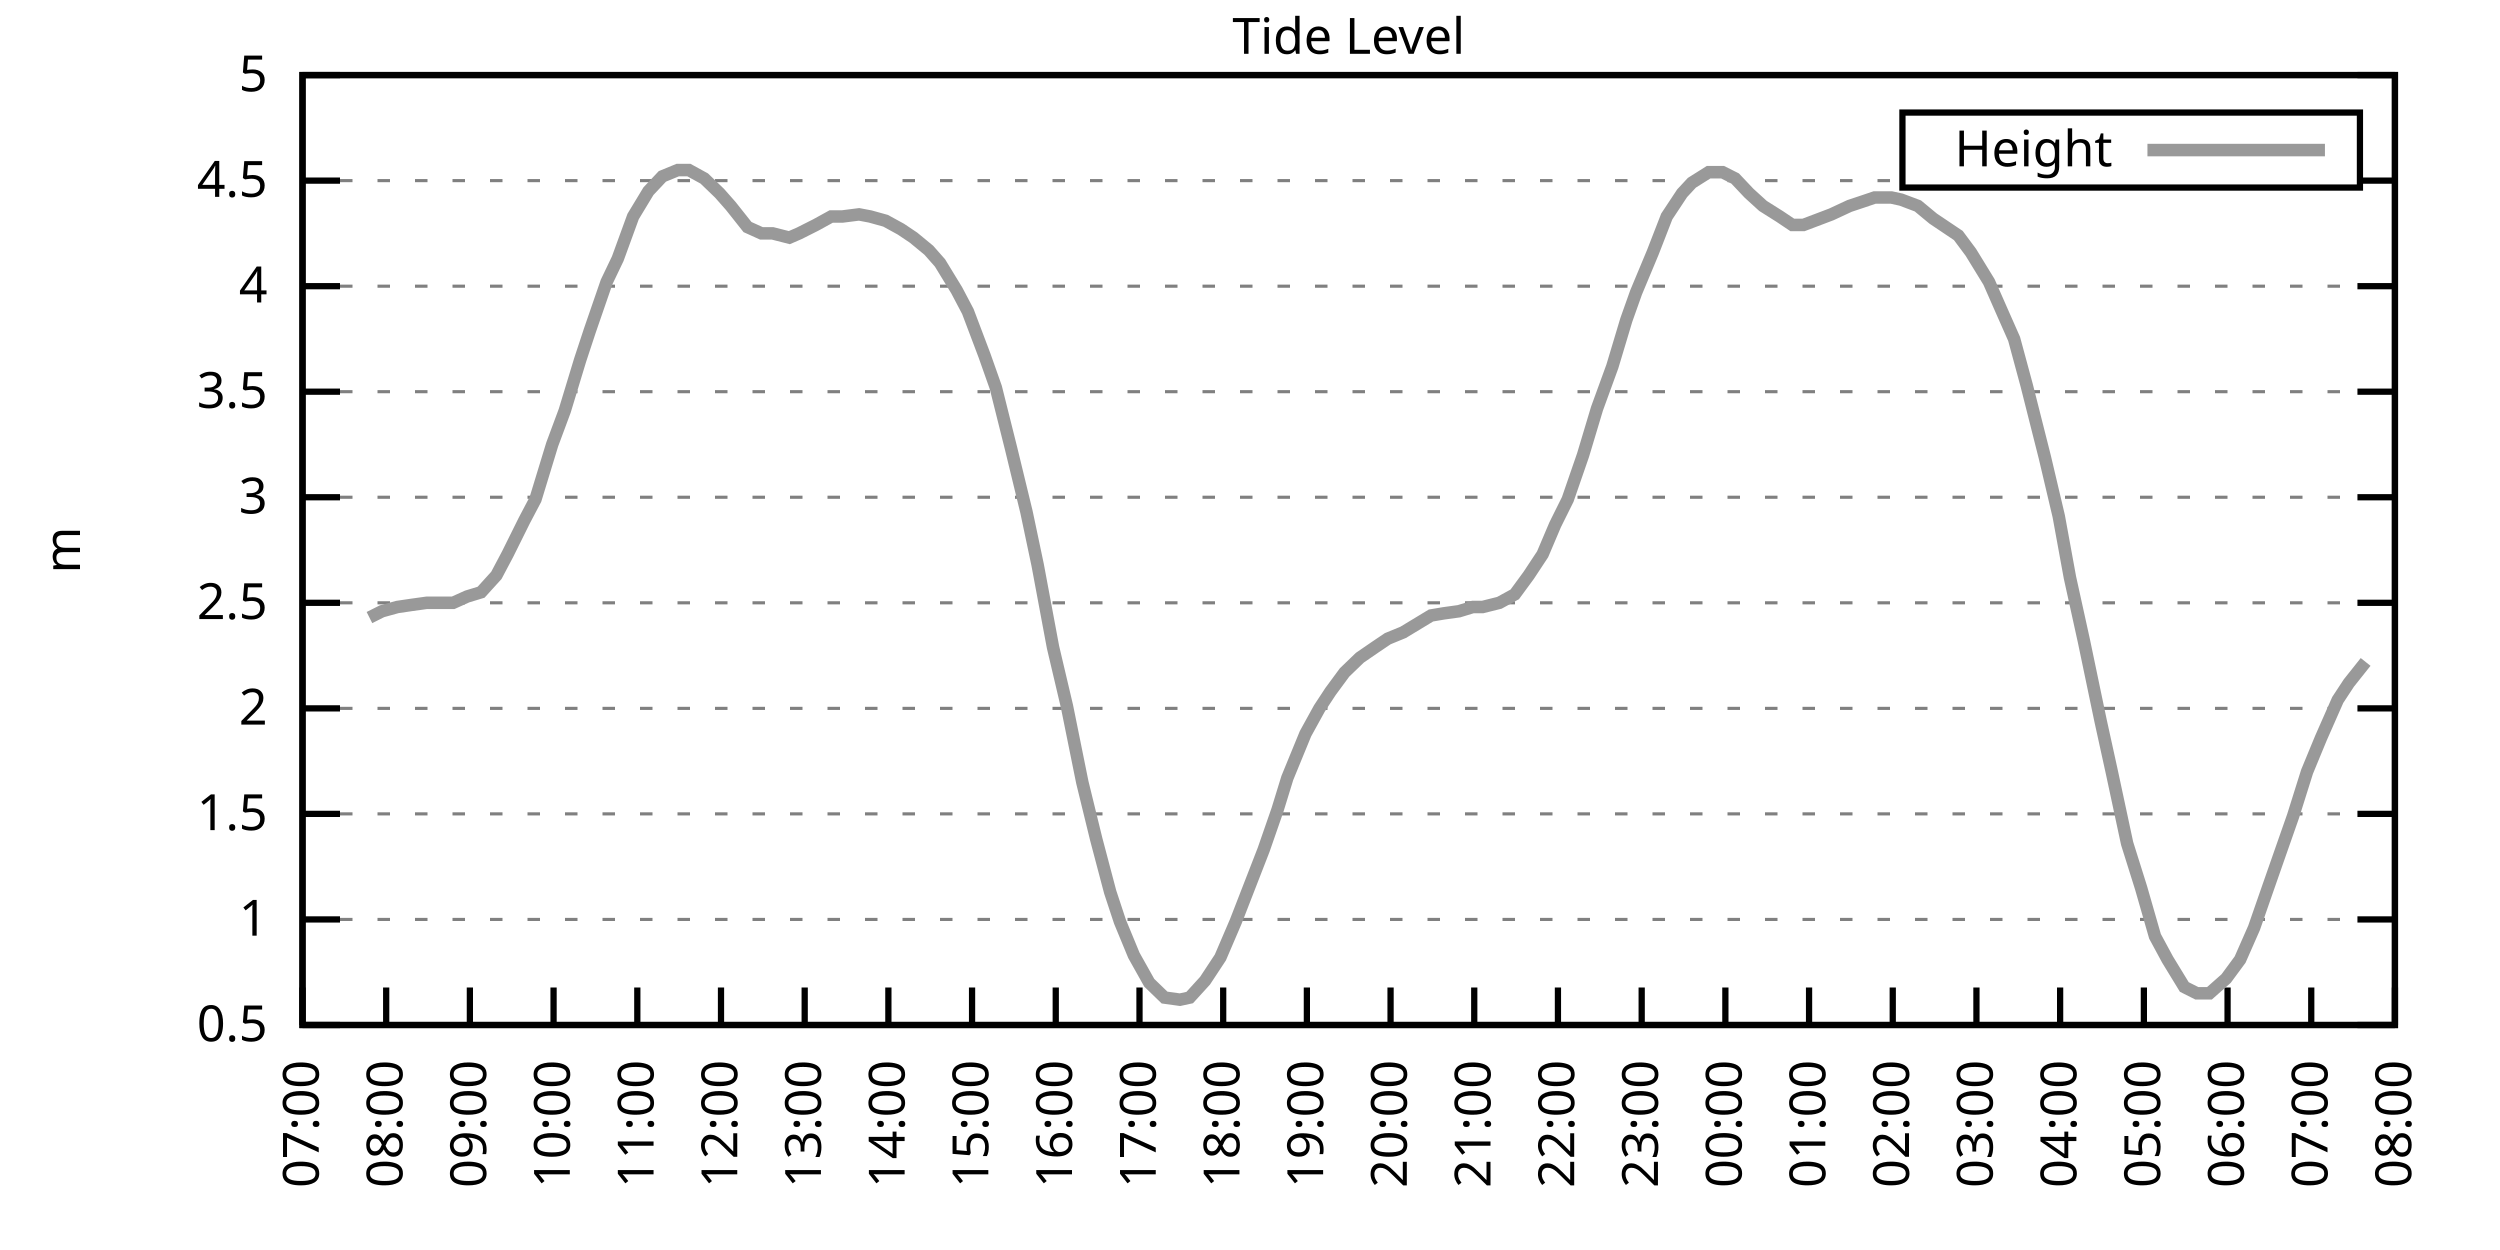
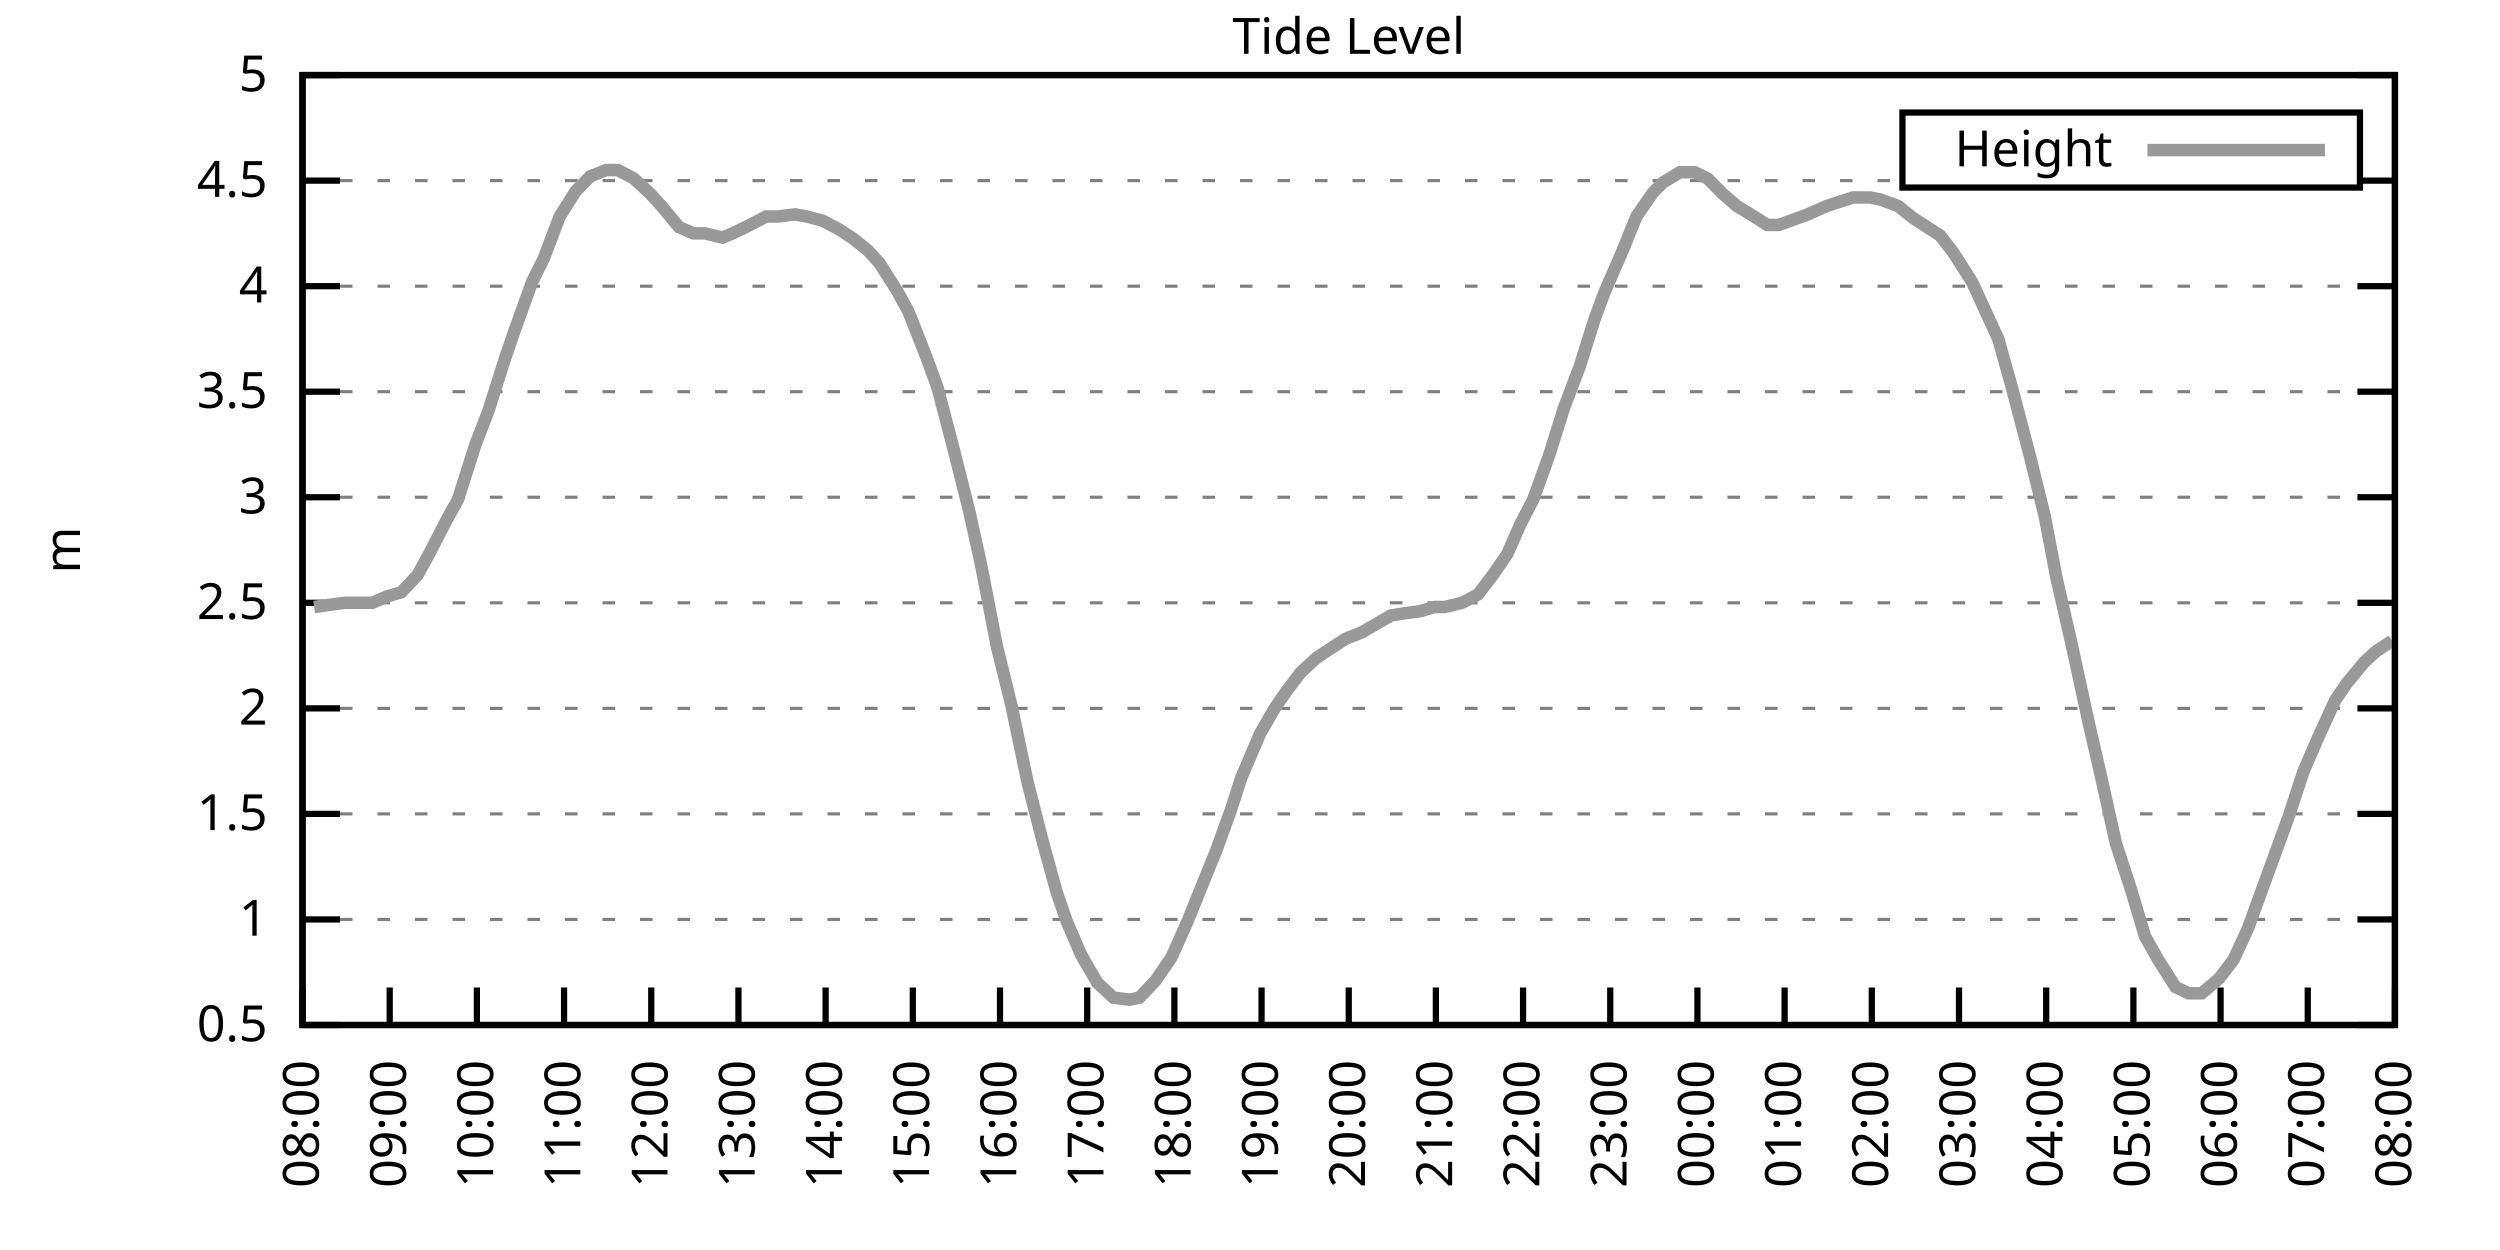
<svg xmlns="http://www.w3.org/2000/svg" xmlns:xlink="http://www.w3.org/1999/xlink" width="400" height="200" viewBox="0 0 400 200">
  <g id="gnuplot_canvas">
    <rect x="0" y="0" width="400" height="200" fill="none" />
    <defs>
      <circle id="gpDot" r="0.5" stroke-width="0.5" stroke="currentColor" />
      <path id="gpPt0" stroke-width="0.333" stroke="currentColor" d="M-1,0 h2 M0,-1 v2" />
      <path id="gpPt1" stroke-width="0.333" stroke="currentColor" d="M-1,-1 L1,1 M1,-1 L-1,1" />
      <path id="gpPt2" stroke-width="0.333" stroke="currentColor" d="M-1,0 L1,0 M0,-1 L0,1 M-1,-1 L1,1 M-1,1 L1,-1" />
      <rect id="gpPt3" stroke-width="0.333" stroke="currentColor" x="-1" y="-1" width="2" height="2" />
      <rect id="gpPt4" stroke-width="0.333" stroke="currentColor" fill="currentColor" x="-1" y="-1" width="2" height="2" />
      <circle id="gpPt5" stroke-width="0.333" stroke="currentColor" cx="0" cy="0" r="1" />
      <use xlink:href="#gpPt5" id="gpPt6" fill="currentColor" stroke="none" />
      <path id="gpPt7" stroke-width="0.333" stroke="currentColor" d="M0,-1.33 L-1.33,0.67 L1.33,0.67 z" />
      <use xlink:href="#gpPt7" id="gpPt8" fill="currentColor" stroke="none" />
      <use xlink:href="#gpPt7" id="gpPt9" stroke="currentColor" transform="rotate(180)" />
      <use xlink:href="#gpPt9" id="gpPt10" fill="currentColor" stroke="none" />
      <use xlink:href="#gpPt3" id="gpPt11" stroke="currentColor" transform="rotate(45)" />
      <use xlink:href="#gpPt11" id="gpPt12" fill="currentColor" stroke="none" />
      <path id="gpPt13" stroke-width="0.333" stroke="currentColor" d="M0,1.330 L1.265,0.411 L0.782,-1.067 L-0.782,-1.076 L-1.265,0.411 z" />
      <use xlink:href="#gpPt13" id="gpPt14" fill="currentColor" stroke="none" />
      <filter id="textbox" filterUnits="objectBoundingBox" x="0" y="0" height="1" width="1">
        <feFlood flood-color="white" flood-opacity="1" result="bgnd" />
        <feComposite in="SourceGraphic" in2="bgnd" operator="atop" />
      </filter>
      <filter id="greybox" filterUnits="objectBoundingBox" x="0" y="0" height="1" width="1">
        <feFlood flood-color="lightgrey" flood-opacity="1" result="grey" />
        <feComposite in="SourceGraphic" in2="grey" operator="atop" />
      </filter>
    </defs>
    <g fill="none" color="white" stroke="currentColor" stroke-width="1.00" stroke-linecap="butt" stroke-linejoin="miter">
</g>
    <g fill="none" color="black" stroke="currentColor" stroke-width="1.00" stroke-linecap="butt" stroke-linejoin="miter">
      <g stroke="none" shape-rendering="crispEdges">
        <polygon fill="rgb(255, 255, 255)" points="48.40,164.00 383.18,164.00 383.18,12.02 48.40,12.02 " />
      </g>
    </g>
    <g fill="none" color="black" stroke="currentColor" stroke-width="1.00" stroke-linecap="butt" stroke-linejoin="miter">
</g>
    <g fill="none" color="black" stroke="black" stroke-width="0.50" stroke-linecap="butt" stroke-linejoin="miter">
</g>
    <g fill="none" color="gray" stroke="currentColor" stroke-width="0.50" stroke-linecap="butt" stroke-linejoin="miter">
      <path stroke="gray" stroke-dasharray="2,4" class="gridline" d="M48.40,164.00 L383.19,164.00  " />
    </g>
    <g fill="none" color="gray" stroke="gray" stroke-width="1.00" stroke-linecap="butt" stroke-linejoin="miter">
</g>
    <g fill="none" color="black" stroke="currentColor" stroke-width="1.00" stroke-linecap="butt" stroke-linejoin="miter">
      <path stroke="black" d="M48.40,164.00 L54.40,164.00 M383.19,164.00 L377.19,164.00  " />
      <g transform="translate(42.80,166.60)" stroke="none" fill="black" font-family="Sans" font-size="8.00" text-anchor="end">
        <text>
          <tspan font-family="Sans"> 0.5</tspan>
        </text>
      </g>
    </g>
    <g fill="none" color="black" stroke="currentColor" stroke-width="1.00" stroke-linecap="butt" stroke-linejoin="miter">
</g>
    <g fill="none" color="black" stroke="black" stroke-width="0.50" stroke-linecap="butt" stroke-linejoin="miter">
</g>
    <g fill="none" color="gray" stroke="currentColor" stroke-width="0.50" stroke-linecap="butt" stroke-linejoin="miter">
      <path stroke="gray" stroke-dasharray="2,4" class="gridline" d="M48.40,147.11 L383.19,147.11  " />
    </g>
    <g fill="none" color="gray" stroke="gray" stroke-width="1.00" stroke-linecap="butt" stroke-linejoin="miter">
</g>
    <g fill="none" color="black" stroke="currentColor" stroke-width="1.00" stroke-linecap="butt" stroke-linejoin="miter">
      <path stroke="black" d="M48.40,147.11 L54.40,147.11 M383.19,147.11 L377.19,147.11  " />
      <g transform="translate(42.80,149.71)" stroke="none" fill="black" font-family="Sans" font-size="8.00" text-anchor="end">
        <text>
          <tspan font-family="Sans"> 1</tspan>
        </text>
      </g>
    </g>
    <g fill="none" color="black" stroke="currentColor" stroke-width="1.00" stroke-linecap="butt" stroke-linejoin="miter">
</g>
    <g fill="none" color="black" stroke="black" stroke-width="0.50" stroke-linecap="butt" stroke-linejoin="miter">
</g>
    <g fill="none" color="gray" stroke="currentColor" stroke-width="0.50" stroke-linecap="butt" stroke-linejoin="miter">
      <path stroke="gray" stroke-dasharray="2,4" class="gridline" d="M48.40,130.22 L383.19,130.22  " />
    </g>
    <g fill="none" color="gray" stroke="gray" stroke-width="1.00" stroke-linecap="butt" stroke-linejoin="miter">
</g>
    <g fill="none" color="black" stroke="currentColor" stroke-width="1.00" stroke-linecap="butt" stroke-linejoin="miter">
      <path stroke="black" d="M48.40,130.22 L54.40,130.22 M383.19,130.22 L377.19,130.22  " />
      <g transform="translate(42.80,132.82)" stroke="none" fill="black" font-family="Sans" font-size="8.00" text-anchor="end">
        <text>
          <tspan font-family="Sans"> 1.5</tspan>
        </text>
      </g>
    </g>
    <g fill="none" color="black" stroke="currentColor" stroke-width="1.00" stroke-linecap="butt" stroke-linejoin="miter">
</g>
    <g fill="none" color="black" stroke="black" stroke-width="0.50" stroke-linecap="butt" stroke-linejoin="miter">
</g>
    <g fill="none" color="gray" stroke="currentColor" stroke-width="0.50" stroke-linecap="butt" stroke-linejoin="miter">
      <path stroke="gray" stroke-dasharray="2,4" class="gridline" d="M48.40,113.34 L383.19,113.34  " />
    </g>
    <g fill="none" color="gray" stroke="gray" stroke-width="1.00" stroke-linecap="butt" stroke-linejoin="miter">
</g>
    <g fill="none" color="black" stroke="currentColor" stroke-width="1.00" stroke-linecap="butt" stroke-linejoin="miter">
      <path stroke="black" d="M48.40,113.34 L54.40,113.34 M383.19,113.34 L377.19,113.34  " />
      <g transform="translate(42.80,115.94)" stroke="none" fill="black" font-family="Sans" font-size="8.00" text-anchor="end">
        <text>
          <tspan font-family="Sans"> 2</tspan>
        </text>
      </g>
    </g>
    <g fill="none" color="black" stroke="currentColor" stroke-width="1.00" stroke-linecap="butt" stroke-linejoin="miter">
</g>
    <g fill="none" color="black" stroke="black" stroke-width="0.50" stroke-linecap="butt" stroke-linejoin="miter">
</g>
    <g fill="none" color="gray" stroke="currentColor" stroke-width="0.50" stroke-linecap="butt" stroke-linejoin="miter">
      <path stroke="gray" stroke-dasharray="2,4" class="gridline" d="M48.40,96.45 L383.19,96.45  " />
    </g>
    <g fill="none" color="gray" stroke="gray" stroke-width="1.00" stroke-linecap="butt" stroke-linejoin="miter">
</g>
    <g fill="none" color="black" stroke="currentColor" stroke-width="1.00" stroke-linecap="butt" stroke-linejoin="miter">
      <path stroke="black" d="M48.40,96.45 L54.40,96.45 M383.19,96.45 L377.19,96.45  " />
      <g transform="translate(42.80,99.05)" stroke="none" fill="black" font-family="Sans" font-size="8.00" text-anchor="end">
        <text>
          <tspan font-family="Sans"> 2.5</tspan>
        </text>
      </g>
    </g>
    <g fill="none" color="black" stroke="currentColor" stroke-width="1.00" stroke-linecap="butt" stroke-linejoin="miter">
</g>
    <g fill="none" color="black" stroke="black" stroke-width="0.50" stroke-linecap="butt" stroke-linejoin="miter">
</g>
    <g fill="none" color="gray" stroke="currentColor" stroke-width="0.50" stroke-linecap="butt" stroke-linejoin="miter">
      <path stroke="gray" stroke-dasharray="2,4" class="gridline" d="M48.40,79.56 L383.19,79.56  " />
    </g>
    <g fill="none" color="gray" stroke="gray" stroke-width="1.00" stroke-linecap="butt" stroke-linejoin="miter">
</g>
    <g fill="none" color="black" stroke="currentColor" stroke-width="1.00" stroke-linecap="butt" stroke-linejoin="miter">
      <path stroke="black" d="M48.40,79.56 L54.40,79.56 M383.19,79.56 L377.19,79.56  " />
      <g transform="translate(42.80,82.16)" stroke="none" fill="black" font-family="Sans" font-size="8.00" text-anchor="end">
        <text>
          <tspan font-family="Sans"> 3</tspan>
        </text>
      </g>
    </g>
    <g fill="none" color="black" stroke="currentColor" stroke-width="1.00" stroke-linecap="butt" stroke-linejoin="miter">
</g>
    <g fill="none" color="black" stroke="black" stroke-width="0.50" stroke-linecap="butt" stroke-linejoin="miter">
</g>
    <g fill="none" color="gray" stroke="currentColor" stroke-width="0.50" stroke-linecap="butt" stroke-linejoin="miter">
      <path stroke="gray" stroke-dasharray="2,4" class="gridline" d="M48.40,62.67 L383.19,62.67  " />
    </g>
    <g fill="none" color="gray" stroke="gray" stroke-width="1.00" stroke-linecap="butt" stroke-linejoin="miter">
</g>
    <g fill="none" color="black" stroke="currentColor" stroke-width="1.00" stroke-linecap="butt" stroke-linejoin="miter">
      <path stroke="black" d="M48.40,62.67 L54.40,62.67 M383.19,62.67 L377.19,62.67  " />
      <g transform="translate(42.80,65.27)" stroke="none" fill="black" font-family="Sans" font-size="8.00" text-anchor="end">
        <text>
          <tspan font-family="Sans"> 3.5</tspan>
        </text>
      </g>
    </g>
    <g fill="none" color="black" stroke="currentColor" stroke-width="1.00" stroke-linecap="butt" stroke-linejoin="miter">
</g>
    <g fill="none" color="black" stroke="black" stroke-width="0.50" stroke-linecap="butt" stroke-linejoin="miter">
</g>
    <g fill="none" color="gray" stroke="currentColor" stroke-width="0.50" stroke-linecap="butt" stroke-linejoin="miter">
      <path stroke="gray" stroke-dasharray="2,4" class="gridline" d="M48.40,45.79 L383.19,45.79  " />
    </g>
    <g fill="none" color="gray" stroke="gray" stroke-width="1.00" stroke-linecap="butt" stroke-linejoin="miter">
</g>
    <g fill="none" color="black" stroke="currentColor" stroke-width="1.00" stroke-linecap="butt" stroke-linejoin="miter">
      <path stroke="black" d="M48.40,45.79 L54.40,45.79 M383.19,45.79 L377.19,45.79  " />
      <g transform="translate(42.80,48.39)" stroke="none" fill="black" font-family="Sans" font-size="8.00" text-anchor="end">
        <text>
          <tspan font-family="Sans"> 4</tspan>
        </text>
      </g>
    </g>
    <g fill="none" color="black" stroke="currentColor" stroke-width="1.00" stroke-linecap="butt" stroke-linejoin="miter">
</g>
    <g fill="none" color="black" stroke="black" stroke-width="0.50" stroke-linecap="butt" stroke-linejoin="miter">
</g>
    <g fill="none" color="gray" stroke="currentColor" stroke-width="0.50" stroke-linecap="butt" stroke-linejoin="miter">
      <path stroke="gray" stroke-dasharray="2,4" class="gridline" d="M48.40,28.90 L304.39,28.90 M377.59,28.90 L383.19,28.90  " />
    </g>
    <g fill="none" color="gray" stroke="gray" stroke-width="1.00" stroke-linecap="butt" stroke-linejoin="miter">
</g>
    <g fill="none" color="black" stroke="currentColor" stroke-width="1.00" stroke-linecap="butt" stroke-linejoin="miter">
      <path stroke="black" d="M48.40,28.90 L54.40,28.90 M383.19,28.90 L377.19,28.90  " />
      <g transform="translate(42.80,31.50)" stroke="none" fill="black" font-family="Sans" font-size="8.00" text-anchor="end">
        <text>
          <tspan font-family="Sans"> 4.5</tspan>
        </text>
      </g>
    </g>
    <g fill="none" color="black" stroke="currentColor" stroke-width="1.00" stroke-linecap="butt" stroke-linejoin="miter">
</g>
    <g fill="none" color="black" stroke="black" stroke-width="0.50" stroke-linecap="butt" stroke-linejoin="miter">
</g>
    <g fill="none" color="gray" stroke="currentColor" stroke-width="0.50" stroke-linecap="butt" stroke-linejoin="miter">
      <path stroke="gray" stroke-dasharray="2,4" class="gridline" d="M48.40,12.01 L383.19,12.01  " />
    </g>
    <g fill="none" color="gray" stroke="gray" stroke-width="1.00" stroke-linecap="butt" stroke-linejoin="miter">
</g>
    <g fill="none" color="black" stroke="currentColor" stroke-width="1.00" stroke-linecap="butt" stroke-linejoin="miter">
      <path stroke="black" d="M48.40,12.01 L54.40,12.01 M383.19,12.01 L377.19,12.01  " />
      <g transform="translate(42.80,14.61)" stroke="none" fill="black" font-family="Sans" font-size="8.00" text-anchor="end">
        <text>
          <tspan font-family="Sans"> 5</tspan>
        </text>
      </g>
    </g>
    <g fill="none" color="black" stroke="currentColor" stroke-width="1.00" stroke-linecap="butt" stroke-linejoin="miter">
      <path stroke="black" d="M48.40,164.00 L48.40,158.00  " />
      <g transform="translate(51.00,169.60) rotate(270.00)" stroke="none" fill="black" font-family="Sans" font-size="8.00" text-anchor="end">
        <text>
-           <tspan font-family="Sans">07:00</tspan>
-         </text>
-       </g>
-     </g>
-     <g fill="none" color="black" stroke="currentColor" stroke-width="1.00" stroke-linecap="butt" stroke-linejoin="miter">
-       <path stroke="black" d="M61.79,164.00 L61.79,158.00  " />
-       <g transform="translate(64.39,169.60) rotate(270.00)" stroke="none" fill="black" font-family="Sans" font-size="8.00" text-anchor="end">
-         <text>
          <tspan font-family="Sans">08:00</tspan>
        </text>
      </g>
    </g>
    <g fill="none" color="black" stroke="currentColor" stroke-width="1.00" stroke-linecap="butt" stroke-linejoin="miter">
-       <path stroke="black" d="M75.18,164.00 L75.18,158.00  " />
-       <g transform="translate(77.78,169.60) rotate(270.00)" stroke="none" fill="black" font-family="Sans" font-size="8.00" text-anchor="end">
+       <path stroke="black" d="M62.35,164.00 L62.35,158.00  " />
+       <g transform="translate(64.95,169.60) rotate(270.00)" stroke="none" fill="black" font-family="Sans" font-size="8.00" text-anchor="end">
        <text>
          <tspan font-family="Sans">09:00</tspan>
        </text>
      </g>
    </g>
    <g fill="none" color="black" stroke="currentColor" stroke-width="1.00" stroke-linecap="butt" stroke-linejoin="miter">
-       <path stroke="black" d="M88.57,164.00 L88.57,158.00  " />
-       <g transform="translate(91.17,169.60) rotate(270.00)" stroke="none" fill="black" font-family="Sans" font-size="8.00" text-anchor="end">
+       <path stroke="black" d="M76.30,164.00 L76.30,158.00  " />
+       <g transform="translate(78.90,169.60) rotate(270.00)" stroke="none" fill="black" font-family="Sans" font-size="8.00" text-anchor="end">
        <text>
          <tspan font-family="Sans">10:00</tspan>
        </text>
      </g>
    </g>
    <g fill="none" color="black" stroke="currentColor" stroke-width="1.00" stroke-linecap="butt" stroke-linejoin="miter">
-       <path stroke="black" d="M101.97,164.00 L101.97,158.00  " />
-       <g transform="translate(104.57,169.60) rotate(270.00)" stroke="none" fill="black" font-family="Sans" font-size="8.00" text-anchor="end">
+       <path stroke="black" d="M90.25,164.00 L90.25,158.00  " />
+       <g transform="translate(92.85,169.60) rotate(270.00)" stroke="none" fill="black" font-family="Sans" font-size="8.00" text-anchor="end">
        <text>
          <tspan font-family="Sans">11:00</tspan>
        </text>
      </g>
    </g>
    <g fill="none" color="black" stroke="currentColor" stroke-width="1.00" stroke-linecap="butt" stroke-linejoin="miter">
-       <path stroke="black" d="M115.36,164.00 L115.36,158.00  " />
-       <g transform="translate(117.96,169.60) rotate(270.00)" stroke="none" fill="black" font-family="Sans" font-size="8.00" text-anchor="end">
+       <path stroke="black" d="M104.20,164.00 L104.20,158.00  " />
+       <g transform="translate(106.80,169.60) rotate(270.00)" stroke="none" fill="black" font-family="Sans" font-size="8.00" text-anchor="end">
        <text>
          <tspan font-family="Sans">12:00</tspan>
        </text>
      </g>
    </g>
    <g fill="none" color="black" stroke="currentColor" stroke-width="1.00" stroke-linecap="butt" stroke-linejoin="miter">
-       <path stroke="black" d="M128.75,164.00 L128.75,158.00  " />
-       <g transform="translate(131.35,169.60) rotate(270.00)" stroke="none" fill="black" font-family="Sans" font-size="8.00" text-anchor="end">
+       <path stroke="black" d="M118.15,164.00 L118.15,158.00  " />
+       <g transform="translate(120.75,169.60) rotate(270.00)" stroke="none" fill="black" font-family="Sans" font-size="8.00" text-anchor="end">
        <text>
          <tspan font-family="Sans">13:00</tspan>
        </text>
      </g>
    </g>
    <g fill="none" color="black" stroke="currentColor" stroke-width="1.00" stroke-linecap="butt" stroke-linejoin="miter">
-       <path stroke="black" d="M142.14,164.00 L142.14,158.00  " />
-       <g transform="translate(144.74,169.60) rotate(270.00)" stroke="none" fill="black" font-family="Sans" font-size="8.00" text-anchor="end">
+       <path stroke="black" d="M132.10,164.00 L132.10,158.00  " />
+       <g transform="translate(134.70,169.60) rotate(270.00)" stroke="none" fill="black" font-family="Sans" font-size="8.00" text-anchor="end">
        <text>
          <tspan font-family="Sans">14:00</tspan>
        </text>
      </g>
    </g>
    <g fill="none" color="black" stroke="currentColor" stroke-width="1.00" stroke-linecap="butt" stroke-linejoin="miter">
-       <path stroke="black" d="M155.53,164.00 L155.53,158.00  " />
-       <g transform="translate(158.13,169.60) rotate(270.00)" stroke="none" fill="black" font-family="Sans" font-size="8.00" text-anchor="end">
+       <path stroke="black" d="M146.05,164.00 L146.05,158.00  " />
+       <g transform="translate(148.65,169.60) rotate(270.00)" stroke="none" fill="black" font-family="Sans" font-size="8.00" text-anchor="end">
        <text>
          <tspan font-family="Sans">15:00</tspan>
        </text>
      </g>
    </g>
    <g fill="none" color="black" stroke="currentColor" stroke-width="1.00" stroke-linecap="butt" stroke-linejoin="miter">
-       <path stroke="black" d="M168.92,164.00 L168.92,158.00  " />
-       <g transform="translate(171.52,169.60) rotate(270.00)" stroke="none" fill="black" font-family="Sans" font-size="8.00" text-anchor="end">
+       <path stroke="black" d="M160.00,164.00 L160.00,158.00  " />
+       <g transform="translate(162.60,169.60) rotate(270.00)" stroke="none" fill="black" font-family="Sans" font-size="8.00" text-anchor="end">
        <text>
          <tspan font-family="Sans">16:00</tspan>
        </text>
      </g>
    </g>
    <g fill="none" color="black" stroke="currentColor" stroke-width="1.00" stroke-linecap="butt" stroke-linejoin="miter">
-       <path stroke="black" d="M182.32,164.00 L182.32,158.00  " />
-       <g transform="translate(184.92,169.60) rotate(270.00)" stroke="none" fill="black" font-family="Sans" font-size="8.00" text-anchor="end">
+       <path stroke="black" d="M173.95,164.00 L173.95,158.00  " />
+       <g transform="translate(176.55,169.60) rotate(270.00)" stroke="none" fill="black" font-family="Sans" font-size="8.00" text-anchor="end">
        <text>
          <tspan font-family="Sans">17:00</tspan>
        </text>
      </g>
    </g>
    <g fill="none" color="black" stroke="currentColor" stroke-width="1.00" stroke-linecap="butt" stroke-linejoin="miter">
-       <path stroke="black" d="M195.71,164.00 L195.71,158.00  " />
-       <g transform="translate(198.31,169.60) rotate(270.00)" stroke="none" fill="black" font-family="Sans" font-size="8.00" text-anchor="end">
+       <path stroke="black" d="M187.90,164.00 L187.90,158.00  " />
+       <g transform="translate(190.50,169.60) rotate(270.00)" stroke="none" fill="black" font-family="Sans" font-size="8.00" text-anchor="end">
        <text>
          <tspan font-family="Sans">18:00</tspan>
        </text>
      </g>
    </g>
    <g fill="none" color="black" stroke="currentColor" stroke-width="1.00" stroke-linecap="butt" stroke-linejoin="miter">
-       <path stroke="black" d="M209.10,164.00 L209.10,158.00  " />
-       <g transform="translate(211.70,169.60) rotate(270.00)" stroke="none" fill="black" font-family="Sans" font-size="8.00" text-anchor="end">
+       <path stroke="black" d="M201.85,164.00 L201.85,158.00  " />
+       <g transform="translate(204.45,169.60) rotate(270.00)" stroke="none" fill="black" font-family="Sans" font-size="8.00" text-anchor="end">
        <text>
          <tspan font-family="Sans">19:00</tspan>
        </text>
      </g>
    </g>
    <g fill="none" color="black" stroke="currentColor" stroke-width="1.00" stroke-linecap="butt" stroke-linejoin="miter">
-       <path stroke="black" d="M222.49,164.00 L222.49,158.00  " />
-       <g transform="translate(225.09,169.60) rotate(270.00)" stroke="none" fill="black" font-family="Sans" font-size="8.00" text-anchor="end">
+       <path stroke="black" d="M215.80,164.00 L215.80,158.00  " />
+       <g transform="translate(218.40,169.60) rotate(270.00)" stroke="none" fill="black" font-family="Sans" font-size="8.00" text-anchor="end">
        <text>
          <tspan font-family="Sans">20:00</tspan>
        </text>
      </g>
    </g>
    <g fill="none" color="black" stroke="currentColor" stroke-width="1.00" stroke-linecap="butt" stroke-linejoin="miter">
-       <path stroke="black" d="M235.88,164.00 L235.88,158.00  " />
-       <g transform="translate(238.48,169.60) rotate(270.00)" stroke="none" fill="black" font-family="Sans" font-size="8.00" text-anchor="end">
+       <path stroke="black" d="M229.74,164.00 L229.74,158.00  " />
+       <g transform="translate(232.34,169.60) rotate(270.00)" stroke="none" fill="black" font-family="Sans" font-size="8.00" text-anchor="end">
        <text>
          <tspan font-family="Sans">21:00</tspan>
        </text>
      </g>
    </g>
    <g fill="none" color="black" stroke="currentColor" stroke-width="1.00" stroke-linecap="butt" stroke-linejoin="miter">
-       <path stroke="black" d="M249.27,164.00 L249.27,158.00  " />
-       <g transform="translate(251.87,169.60) rotate(270.00)" stroke="none" fill="black" font-family="Sans" font-size="8.00" text-anchor="end">
+       <path stroke="black" d="M243.69,164.00 L243.69,158.00  " />
+       <g transform="translate(246.29,169.60) rotate(270.00)" stroke="none" fill="black" font-family="Sans" font-size="8.00" text-anchor="end">
        <text>
          <tspan font-family="Sans">22:00</tspan>
        </text>
      </g>
    </g>
    <g fill="none" color="black" stroke="currentColor" stroke-width="1.00" stroke-linecap="butt" stroke-linejoin="miter">
-       <path stroke="black" d="M262.67,164.00 L262.67,158.00  " />
-       <g transform="translate(265.27,169.60) rotate(270.00)" stroke="none" fill="black" font-family="Sans" font-size="8.00" text-anchor="end">
+       <path stroke="black" d="M257.64,164.00 L257.64,158.00  " />
+       <g transform="translate(260.24,169.60) rotate(270.00)" stroke="none" fill="black" font-family="Sans" font-size="8.00" text-anchor="end">
        <text>
          <tspan font-family="Sans">23:00</tspan>
        </text>
      </g>
    </g>
    <g fill="none" color="black" stroke="currentColor" stroke-width="1.00" stroke-linecap="butt" stroke-linejoin="miter">
-       <path stroke="black" d="M276.06,164.00 L276.06,158.00  " />
-       <g transform="translate(278.66,169.60) rotate(270.00)" stroke="none" fill="black" font-family="Sans" font-size="8.00" text-anchor="end">
+       <path stroke="black" d="M271.59,164.00 L271.59,158.00  " />
+       <g transform="translate(274.19,169.60) rotate(270.00)" stroke="none" fill="black" font-family="Sans" font-size="8.00" text-anchor="end">
        <text>
          <tspan font-family="Sans">00:00</tspan>
        </text>
      </g>
    </g>
    <g fill="none" color="black" stroke="currentColor" stroke-width="1.00" stroke-linecap="butt" stroke-linejoin="miter">
-       <path stroke="black" d="M289.45,164.00 L289.45,158.00  " />
-       <g transform="translate(292.05,169.60) rotate(270.00)" stroke="none" fill="black" font-family="Sans" font-size="8.00" text-anchor="end">
+       <path stroke="black" d="M285.54,164.00 L285.54,158.00  " />
+       <g transform="translate(288.14,169.60) rotate(270.00)" stroke="none" fill="black" font-family="Sans" font-size="8.00" text-anchor="end">
        <text>
          <tspan font-family="Sans">01:00</tspan>
        </text>
      </g>
    </g>
    <g fill="none" color="black" stroke="currentColor" stroke-width="1.00" stroke-linecap="butt" stroke-linejoin="miter">
-       <path stroke="black" d="M302.84,164.00 L302.84,158.00  " />
-       <g transform="translate(305.44,169.60) rotate(270.00)" stroke="none" fill="black" font-family="Sans" font-size="8.00" text-anchor="end">
+       <path stroke="black" d="M299.49,164.00 L299.49,158.00  " />
+       <g transform="translate(302.09,169.60) rotate(270.00)" stroke="none" fill="black" font-family="Sans" font-size="8.00" text-anchor="end">
        <text>
          <tspan font-family="Sans">02:00</tspan>
        </text>
      </g>
    </g>
    <g fill="none" color="black" stroke="currentColor" stroke-width="1.00" stroke-linecap="butt" stroke-linejoin="miter">
-       <path stroke="black" d="M316.23,164.00 L316.23,158.00  " />
-       <g transform="translate(318.83,169.60) rotate(270.00)" stroke="none" fill="black" font-family="Sans" font-size="8.00" text-anchor="end">
+       <path stroke="black" d="M313.44,164.00 L313.44,158.00  " />
+       <g transform="translate(316.04,169.60) rotate(270.00)" stroke="none" fill="black" font-family="Sans" font-size="8.00" text-anchor="end">
        <text>
          <tspan font-family="Sans">03:00</tspan>
        </text>
      </g>
    </g>
    <g fill="none" color="black" stroke="currentColor" stroke-width="1.00" stroke-linecap="butt" stroke-linejoin="miter">
-       <path stroke="black" d="M329.62,164.00 L329.62,158.00  " />
-       <g transform="translate(332.22,169.60) rotate(270.00)" stroke="none" fill="black" font-family="Sans" font-size="8.00" text-anchor="end">
+       <path stroke="black" d="M327.39,164.00 L327.39,158.00  " />
+       <g transform="translate(329.99,169.60) rotate(270.00)" stroke="none" fill="black" font-family="Sans" font-size="8.00" text-anchor="end">
        <text>
          <tspan font-family="Sans">04:00</tspan>
        </text>
      </g>
    </g>
    <g fill="none" color="black" stroke="currentColor" stroke-width="1.00" stroke-linecap="butt" stroke-linejoin="miter">
-       <path stroke="black" d="M343.02,164.00 L343.02,158.00  " />
-       <g transform="translate(345.62,169.60) rotate(270.00)" stroke="none" fill="black" font-family="Sans" font-size="8.00" text-anchor="end">
+       <path stroke="black" d="M341.34,164.00 L341.34,158.00  " />
+       <g transform="translate(343.94,169.60) rotate(270.00)" stroke="none" fill="black" font-family="Sans" font-size="8.00" text-anchor="end">
        <text>
          <tspan font-family="Sans">05:00</tspan>
        </text>
      </g>
    </g>
    <g fill="none" color="black" stroke="currentColor" stroke-width="1.00" stroke-linecap="butt" stroke-linejoin="miter">
-       <path stroke="black" d="M356.41,164.00 L356.41,158.00  " />
-       <g transform="translate(359.01,169.60) rotate(270.00)" stroke="none" fill="black" font-family="Sans" font-size="8.00" text-anchor="end">
+       <path stroke="black" d="M355.29,164.00 L355.29,158.00  " />
+       <g transform="translate(357.89,169.60) rotate(270.00)" stroke="none" fill="black" font-family="Sans" font-size="8.00" text-anchor="end">
        <text>
          <tspan font-family="Sans">06:00</tspan>
        </text>
      </g>
    </g>
    <g fill="none" color="black" stroke="currentColor" stroke-width="1.00" stroke-linecap="butt" stroke-linejoin="miter">
-       <path stroke="black" d="M369.80,164.00 L369.80,158.00  " />
-       <g transform="translate(372.40,169.60) rotate(270.00)" stroke="none" fill="black" font-family="Sans" font-size="8.00" text-anchor="end">
+       <path stroke="black" d="M369.24,164.00 L369.24,158.00  " />
+       <g transform="translate(371.84,169.60) rotate(270.00)" stroke="none" fill="black" font-family="Sans" font-size="8.00" text-anchor="end">
        <text>
          <tspan font-family="Sans">07:00</tspan>
        </text>
      </g>
    </g>
    <g fill="none" color="black" stroke="currentColor" stroke-width="1.00" stroke-linecap="butt" stroke-linejoin="miter">
      <path stroke="black" d="M383.19,164.00 L383.19,158.00  " />
      <g transform="translate(385.79,169.60) rotate(270.00)" stroke="none" fill="black" font-family="Sans" font-size="8.00" text-anchor="end">
        <text>
          <tspan font-family="Sans">08:00</tspan>
        </text>
      </g>
    </g>
    <g fill="none" color="black" stroke="currentColor" stroke-width="1.00" stroke-linecap="butt" stroke-linejoin="miter">
</g>
    <g fill="none" color="black" stroke="currentColor" stroke-width="1.00" stroke-linecap="butt" stroke-linejoin="miter">
      <path stroke="black" d="M48.40,12.01 L48.40,164.00 L383.19,164.00 L383.19,12.01 L48.40,12.01 Z  " />
    </g>
    <g fill="none" color="black" stroke="currentColor" stroke-width="1.00" stroke-linecap="butt" stroke-linejoin="miter">
</g>
    <g fill="none" color="black" stroke="currentColor" stroke-width="1.00" stroke-linecap="butt" stroke-linejoin="miter">
      <path stroke="black" d="M304.39,30.01 L304.39,18.01 L377.59,18.01 L377.59,30.01 L304.39,30.01 Z  " />
    </g>
    <g id="Tide_level_plot_1">
      <g fill="none" color="white" stroke="black" stroke-width="2.00" stroke-linecap="butt" stroke-linejoin="miter">
</g>
      <g fill="none" color="black" stroke="currentColor" stroke-width="2.00" stroke-linecap="butt" stroke-linejoin="miter">
        <g transform="translate(337.99,26.61)" stroke="none" fill="black" font-family="Sans" font-size="8.00" text-anchor="end">
          <text>
            <tspan font-family="Sans">Height</tspan>
          </text>
        </g>
      </g>
      <g fill="none" color="black" stroke="currentColor" stroke-width="2.00" stroke-linecap="butt" stroke-linejoin="miter">
-         <path stroke="rgb(153, 153, 153)" d="M343.59,24.01 L371.99,24.01 M59.11,98.81 L61.12,97.80 L63.58,97.12 L65.81,96.79 L68.26,96.45 L70.50,96.45   L72.50,96.45 L74.74,95.44 L76.97,94.76 L79.42,92.06 L81.21,88.68 L83.89,83.28 L85.67,79.90 L88.35,71.12   L90.36,65.71 L92.82,57.61 L94.38,52.88 L97.06,45.11 L98.84,41.39 L101.30,34.64 L103.75,30.59 L105.98,28.22   L108.44,27.21 L110.22,27.21 L112.68,28.56 L115.13,30.92 L116.92,32.95 L119.60,36.33 L121.83,37.34 L123.62,37.34   L126.29,38.02 L127.86,37.34 L130.54,35.99 L132.99,34.64 L134.78,34.64 L137.45,34.30 L139.24,34.64 L141.69,35.32   L144.15,36.67 L146.16,38.02 L148.61,40.04 L150.40,42.07 L153.08,46.46 L154.86,49.84 L157.54,56.93 L159.33,62.00   L161.78,71.79 L164.24,81.93 L166.02,90.37 L168.48,103.54 L170.71,113.00 L173.17,125.16 L175.40,134.28 L177.63,142.72   L179.19,147.45 L181.42,152.85 L183.88,157.24 L186.33,159.61 L188.79,159.95 L190.35,159.61 L192.81,156.91 L195.26,153.19   L197.72,147.45 L199.95,141.71 L202.18,135.97 L204.41,129.55 L205.97,124.48 L208.88,117.39 L211.11,113.34 L212.89,110.63   L215.13,107.59 L217.58,105.23 L220.04,103.54 L222.04,102.19 L224.50,101.18 L226.73,99.83 L228.96,98.48 L230.97,98.14   L233.43,97.80 L235.66,97.12 L237.22,97.12 L239.90,96.45 L242.36,95.10 L244.59,92.06 L246.82,88.68 L248.83,83.95   L250.84,79.90 L253.29,72.81 L255.52,65.38 L257.98,58.62 L260.21,51.19 L261.77,46.80 L264.45,40.38 L266.68,34.64   L269.14,30.92 L270.70,29.24 L273.38,27.55 L275.61,27.55 L277.62,28.56 L279.85,30.92 L282.08,32.95 L284.76,34.64   L286.77,35.99 L288.56,35.99 L291.23,34.98 L293.02,34.30 L295.92,32.95 L297.93,32.28 L299.94,31.60 L302.62,31.60   L304.18,31.94 L306.86,32.95 L309.31,34.98 L311.32,36.33 L313.33,37.68 L315.34,40.38 L318.24,45.11 L320.47,50.18   L322.26,54.23 L324.27,61.66 L327.17,73.14 L329.40,82.60 L331.19,92.40 L333.42,102.53 L336.10,115.36 L337.88,123.47   L340.34,134.95 L342.57,142.05 L344.80,149.81 L346.81,153.53 L349.49,157.92 L351.50,158.93 L353.51,158.93 L356.18,156.57   L358.42,153.53 L360.65,148.46 L362.88,142.05 L364.89,136.30 L366.90,130.56 L369.13,123.47 L371.36,118.07 L374.04,111.99   L375.82,109.28 L378.50,105.91  " />
+         <path stroke="rgb(153, 153, 153)" d="M343.59,24.01 L371.99,24.01 M50.26,97.12 L52.58,96.79 L55.14,96.45 L57.47,96.45 L59.56,96.45 L61.88,95.44   L64.21,94.76 L66.77,92.06 L68.63,88.68 L71.42,83.28 L73.28,79.90 L76.07,71.12 L78.16,65.71 L80.72,57.61   L82.34,52.88 L85.13,45.11 L86.99,41.39 L89.55,34.64 L92.11,30.59 L94.43,28.22 L96.99,27.21 L98.85,27.21   L101.41,28.56 L103.97,30.92 L105.83,32.95 L108.62,36.33 L110.94,37.34 L112.80,37.34 L115.59,38.02 L117.22,37.34   L120.01,35.99 L122.57,34.64 L124.43,34.64 L127.22,34.30 L129.08,34.64 L131.63,35.32 L134.19,36.67 L136.28,38.02   L138.84,40.04 L140.70,42.07 L143.49,46.46 L145.35,49.84 L148.14,56.93 L150.00,62.00 L152.56,71.79 L155.11,81.93   L156.97,90.37 L159.53,103.54 L161.86,113.00 L164.41,125.16 L166.74,134.28 L169.06,142.72 L170.69,147.45 L173.02,152.85   L175.57,157.24 L178.13,159.61 L180.69,159.95 L182.32,159.61 L184.87,156.91 L187.43,153.19 L189.99,147.45 L192.31,141.71   L194.64,135.97 L196.96,129.55 L198.59,124.48 L201.61,117.39 L203.94,113.34 L205.80,110.63 L208.12,107.59 L210.68,105.23   L213.24,103.54 L215.33,102.19 L217.89,101.18 L220.21,99.83 L222.54,98.48 L224.63,98.14 L227.19,97.80 L229.51,97.12   L231.14,97.12 L233.93,96.45 L236.49,95.10 L238.81,92.06 L241.14,88.68 L243.23,83.95 L245.32,79.90 L247.88,72.81   L250.20,65.38 L252.76,58.62 L255.09,51.19 L256.71,46.80 L259.50,40.38 L261.83,34.64 L264.39,30.92 L266.01,29.24   L268.80,27.55 L271.13,27.55 L273.22,28.56 L275.55,30.92 L277.87,32.95 L280.66,34.64 L282.75,35.99 L284.61,35.99   L287.40,34.98 L289.26,34.30 L292.29,32.95 L294.38,32.28 L296.47,31.60 L299.26,31.60 L300.89,31.94 L303.68,32.95   L306.23,34.98 L308.33,36.33 L310.42,37.68 L312.51,40.38 L315.53,45.11 L317.86,50.18 L319.72,54.23 L321.81,61.66   L324.83,73.14 L327.16,82.60 L329.02,92.40 L331.34,102.53 L334.13,115.36 L335.99,123.47 L338.55,134.95 L340.88,142.05   L343.20,149.81 L345.29,153.53 L348.08,157.92 L350.18,158.93 L352.27,158.93 L355.06,156.57 L357.38,153.53 L359.71,148.46   L362.03,142.05 L364.13,136.30 L366.22,130.56 L368.54,123.47 L370.87,118.07 L373.66,111.99 L375.52,109.28 L378.31,105.91   L380.17,104.22 L382.73,102.53  " />
      </g>
    </g>
    <g fill="none" color="black" stroke="currentColor" stroke-width="2.00" stroke-linecap="butt" stroke-linejoin="miter">
</g>
    <g fill="none" color="black" stroke="black" stroke-width="1.00" stroke-linecap="butt" stroke-linejoin="miter">
</g>
    <g fill="none" color="black" stroke="currentColor" stroke-width="1.00" stroke-linecap="butt" stroke-linejoin="miter">
      <path stroke="black" d="M48.40,12.01 L48.40,164.00 L383.19,164.00 L383.19,12.01 L48.40,12.01 Z  " />
      <g transform="translate(12.80,88.01) rotate(270.00)" stroke="none" fill="black" font-family="Sans" font-size="8.00" text-anchor="middle">
        <text>
          <tspan font-family="Sans">m</tspan>
        </text>
      </g>
    </g>
    <g fill="none" color="black" stroke="currentColor" stroke-width="1.00" stroke-linecap="butt" stroke-linejoin="miter">
</g>
    <g fill="none" color="black" stroke="currentColor" stroke-width="1.00" stroke-linecap="butt" stroke-linejoin="miter">
      <g transform="translate(215.79,8.61)" stroke="none" fill="black" font-family="Sans" font-size="8.00" text-anchor="middle">
        <text>
          <tspan font-family="Sans">Tide Level</tspan>
        </text>
      </g>
    </g>
    <g fill="none" color="black" stroke="currentColor" stroke-width="1.00" stroke-linecap="butt" stroke-linejoin="miter">
</g>
  </g>
</svg>
